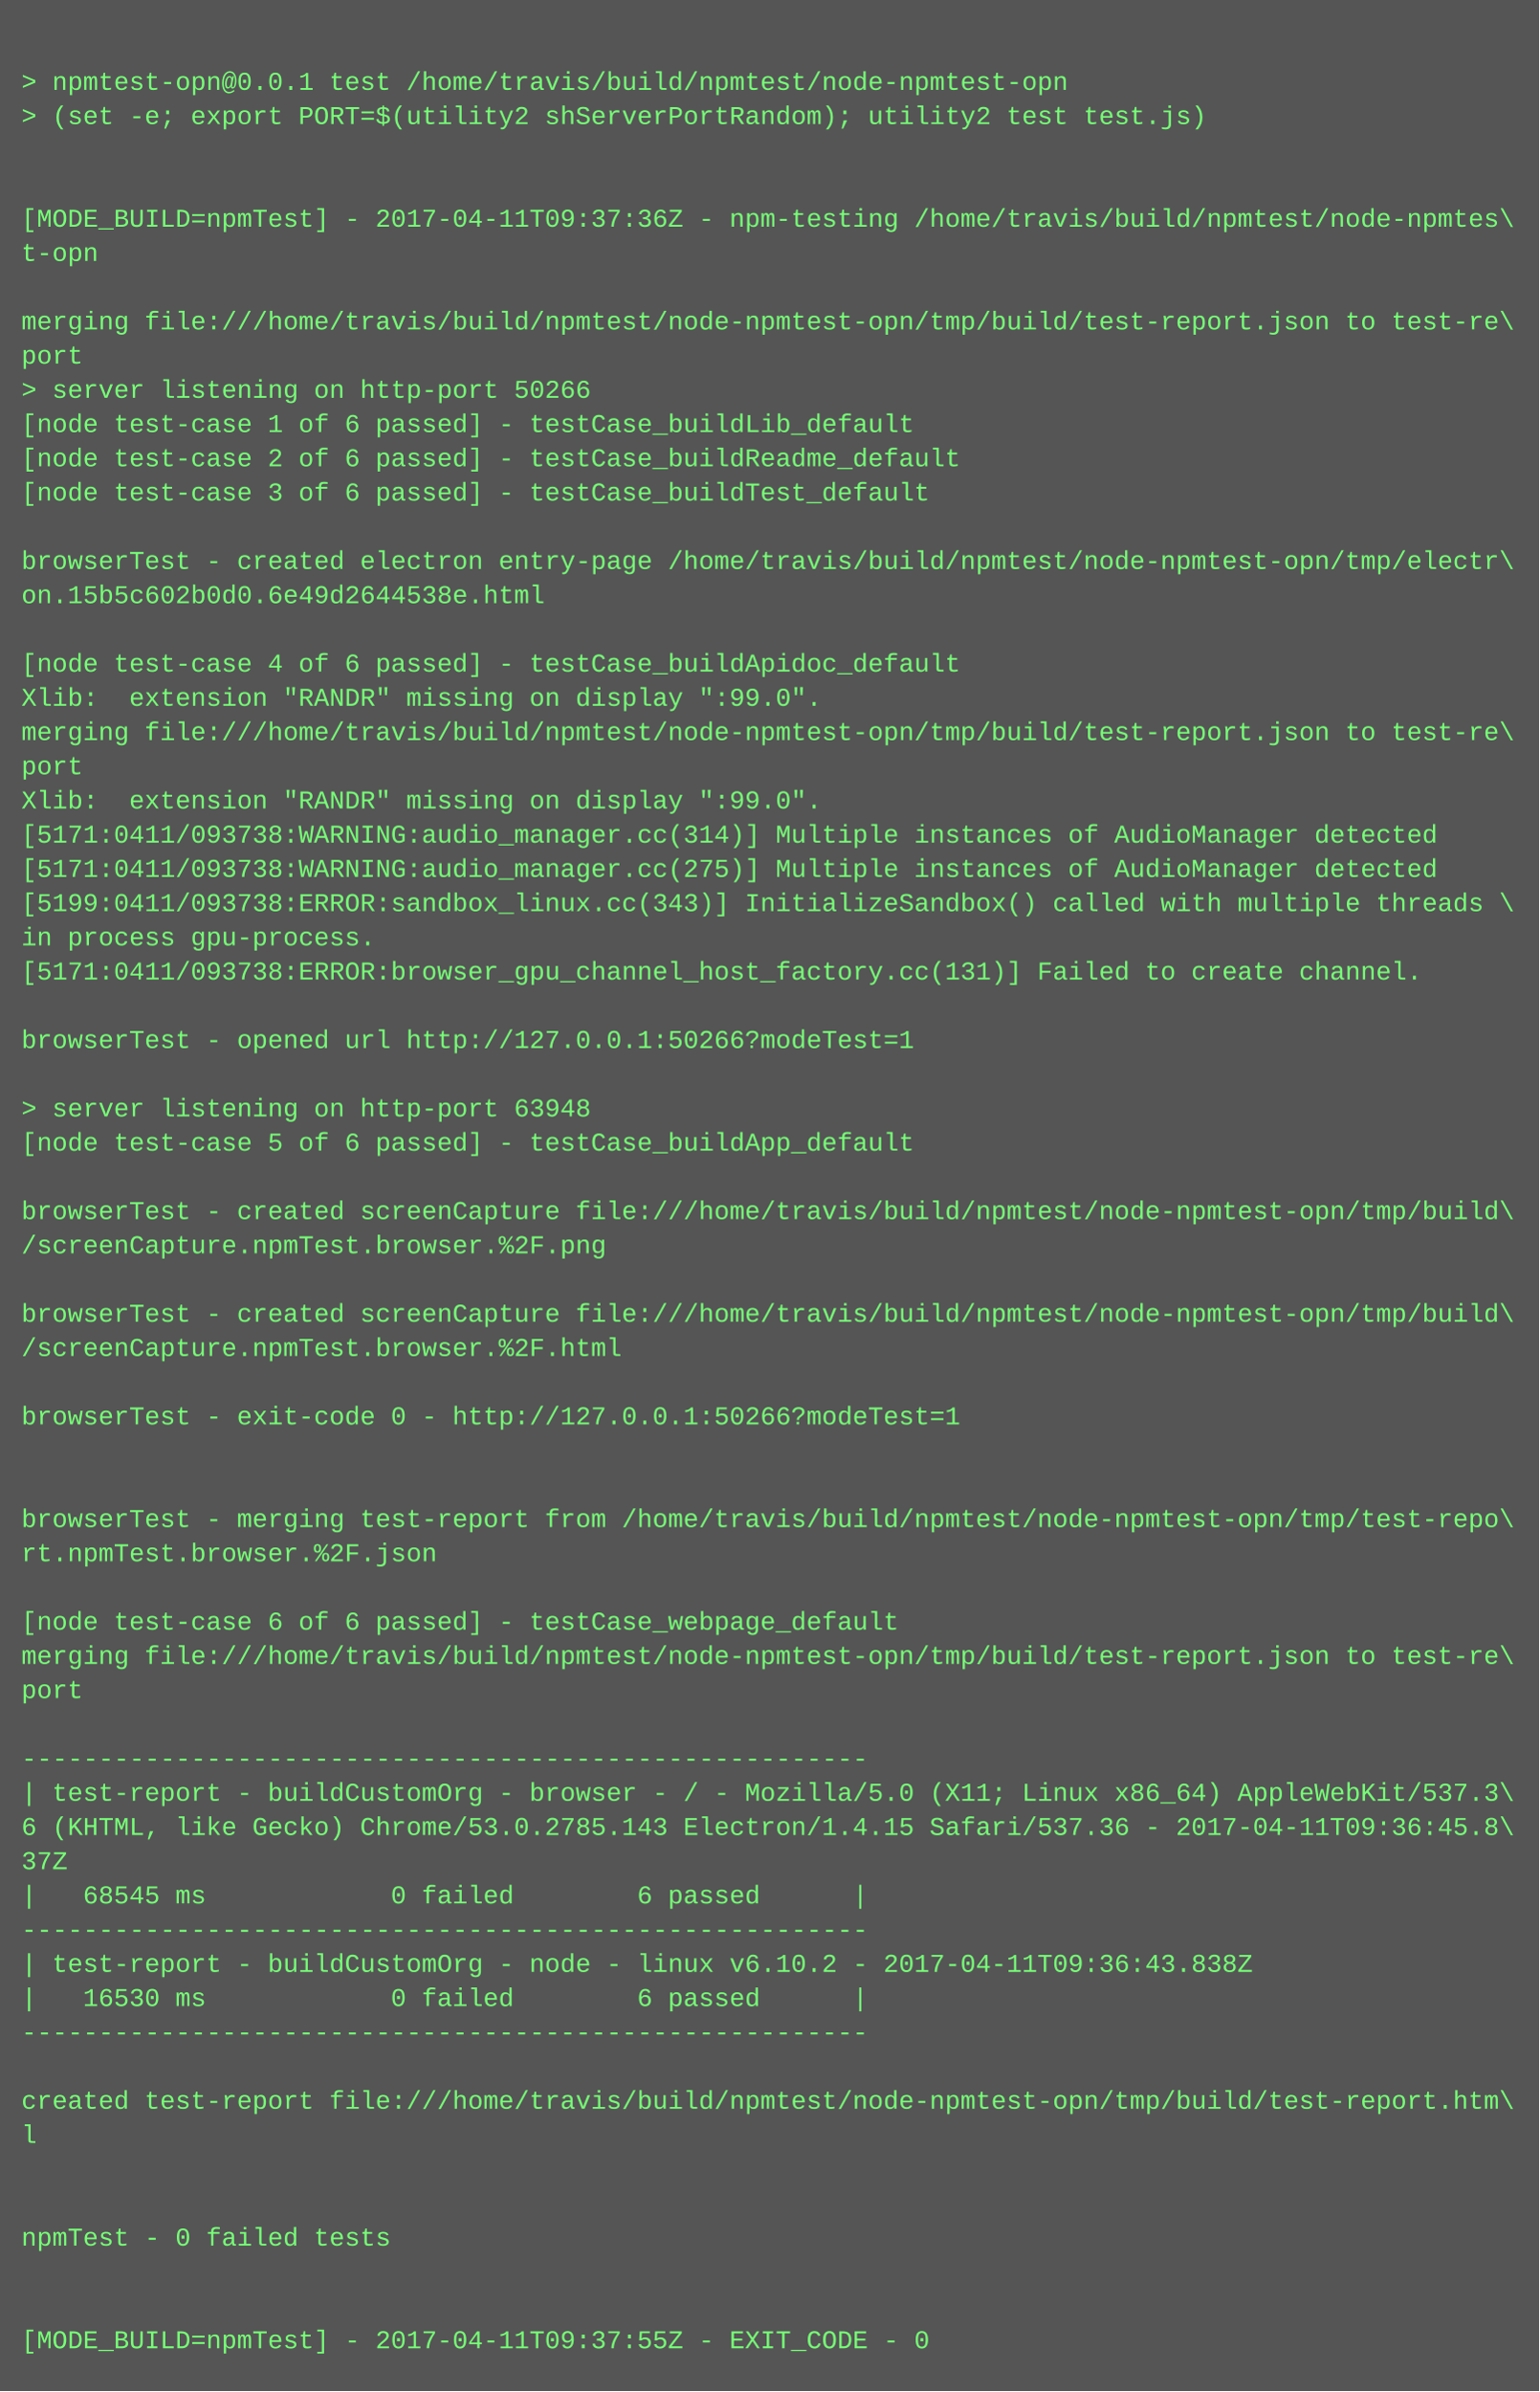
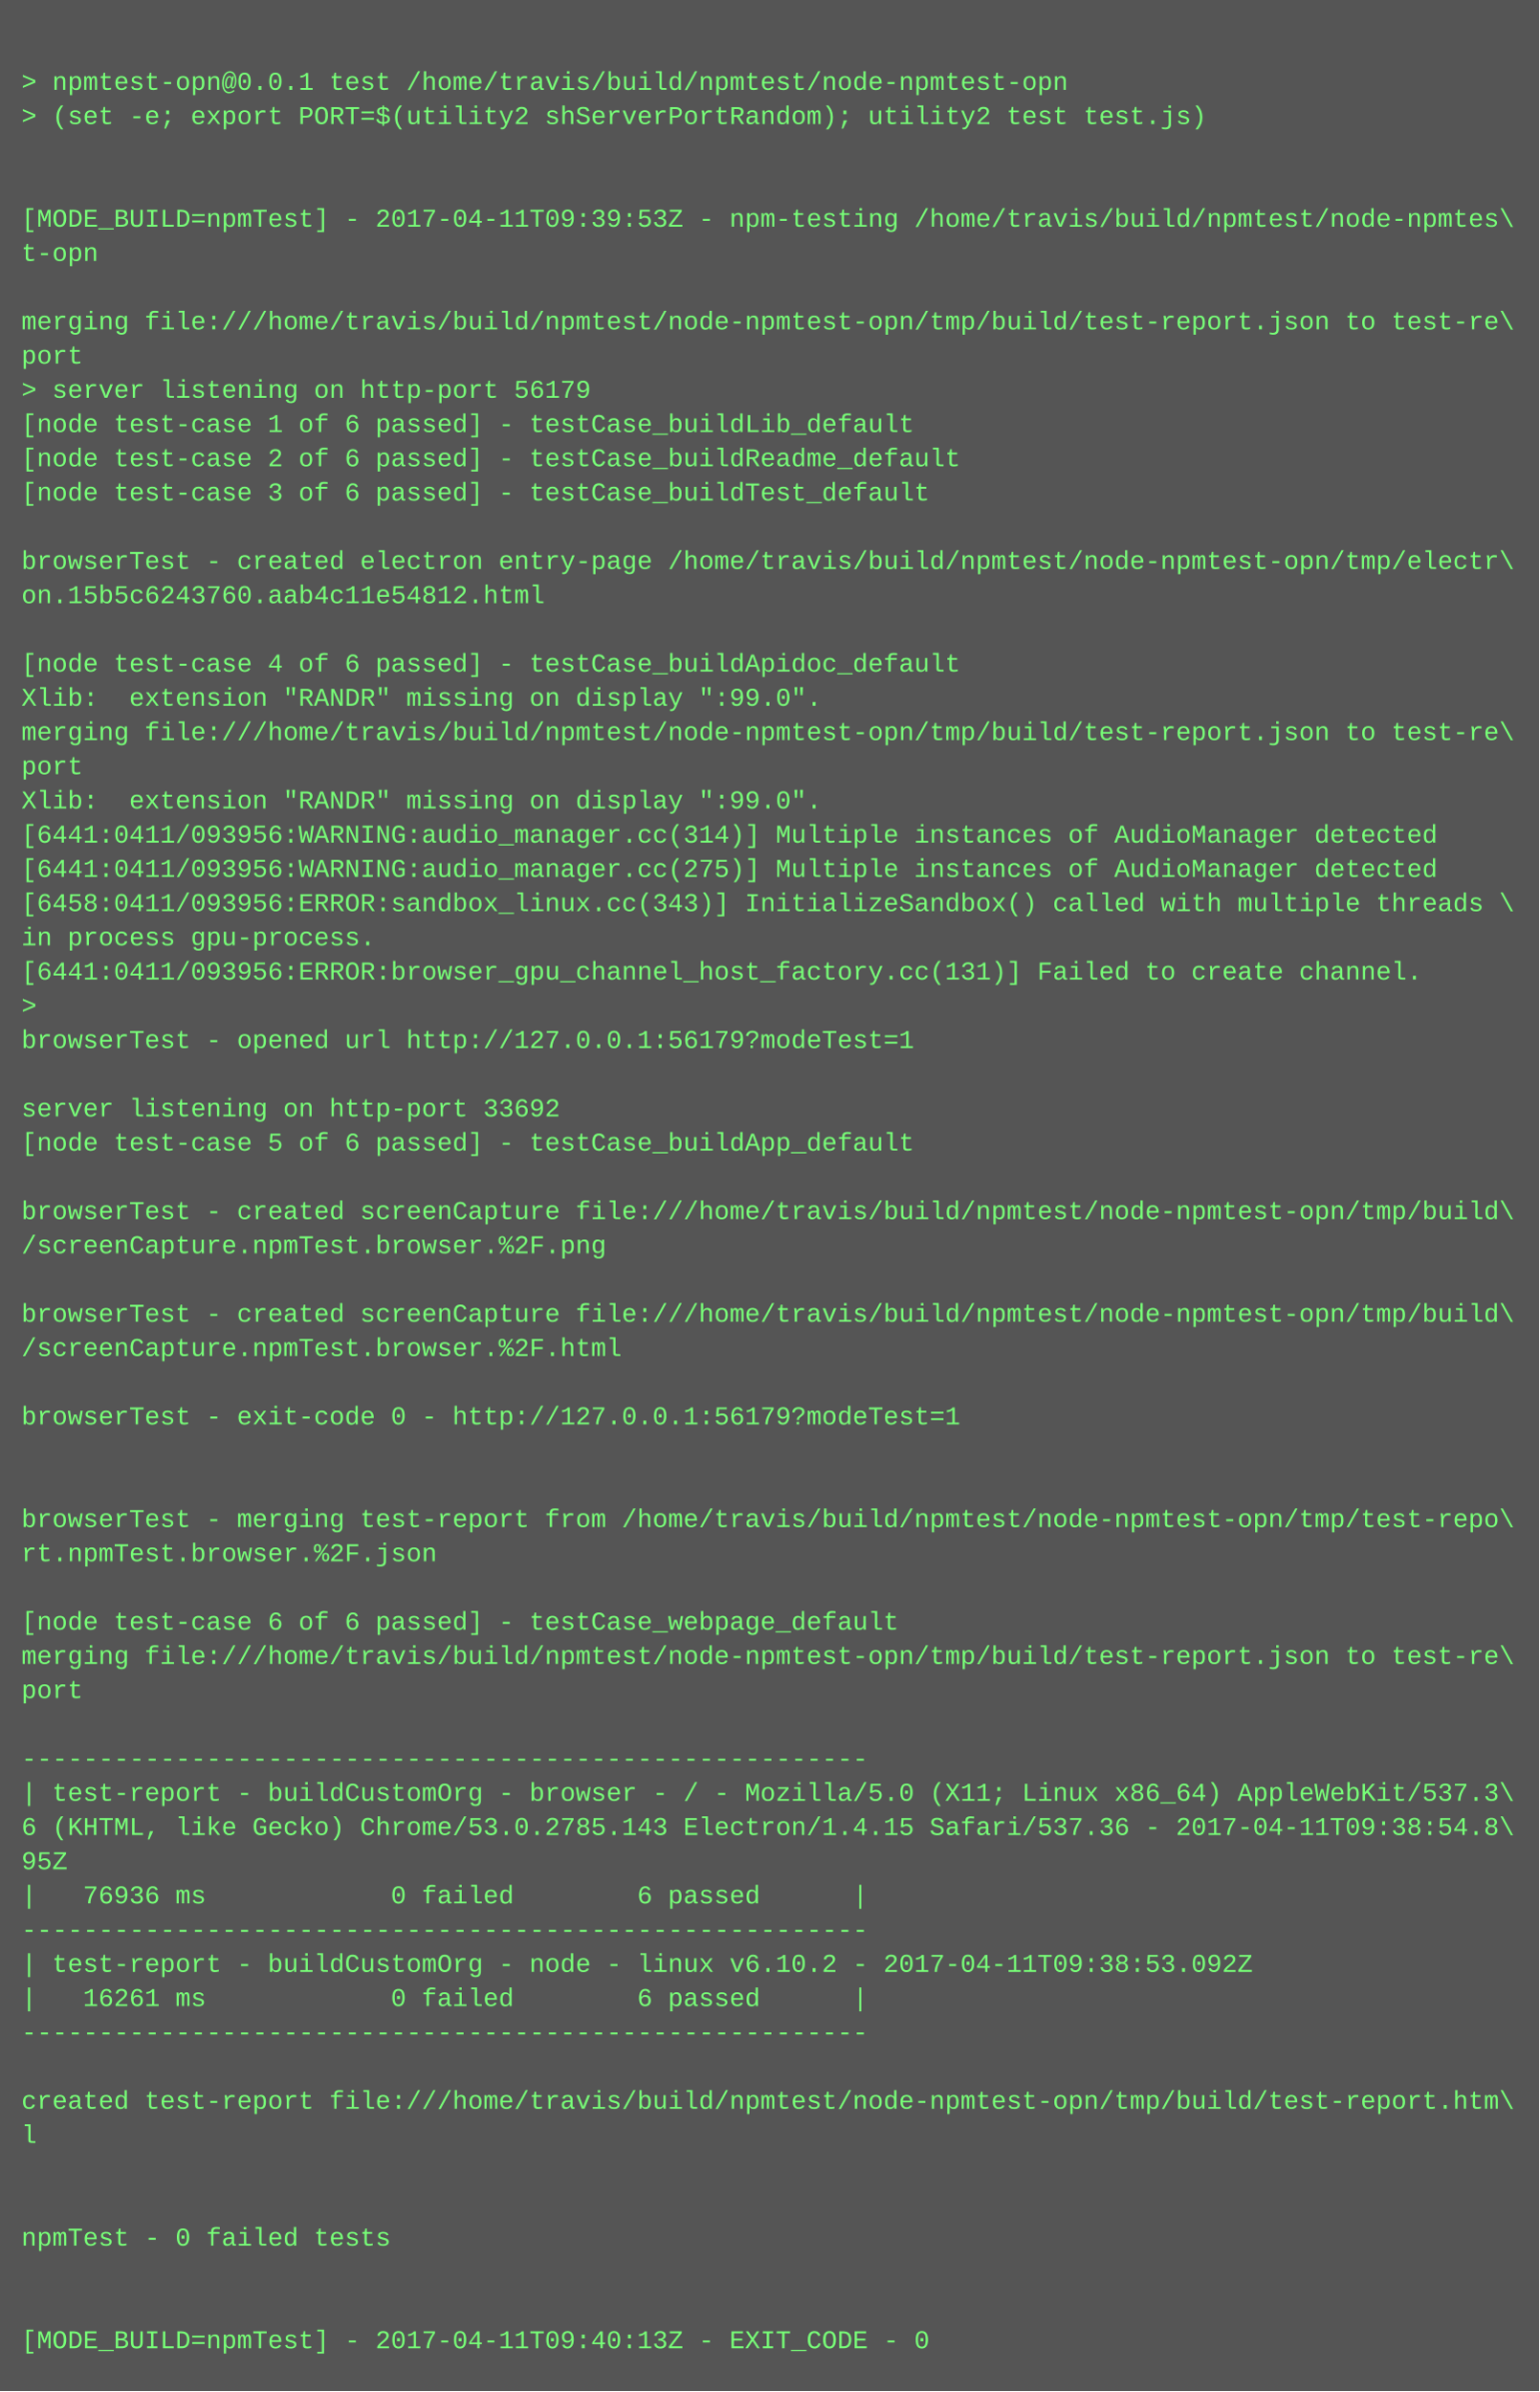
<svg xmlns="http://www.w3.org/2000/svg" height="1118" width="720">
  <rect height="1118" fill="#555" width="720" />
  <text fill="#7f7" font-family="Courier New" font-size="12" xml:space="preserve">
    <tspan x="10" y="26" />
    <tspan x="10" y="42">&gt; npmtest-opn@0.0.1 test /home/travis/build/npmtest/node-npmtest-opn</tspan>
    <tspan x="10" y="58">&gt; (set -e; export PORT=$(utility2 shServerPortRandom); utility2 test test.js)</tspan>
    <tspan x="10" y="74" />
    <tspan x="10" y="90" />
-     <tspan x="10" y="106">[MODE_BUILD=npmTest] - 2017-04-11T09:37:36Z - npm-testing /home/travis/build/npmtest/node-npmtes\</tspan>
+     <tspan x="10" y="106">[MODE_BUILD=npmTest] - 2017-04-11T09:39:53Z - npm-testing /home/travis/build/npmtest/node-npmtes\</tspan>
    <tspan x="10" y="122">t-opn</tspan>
    <tspan x="10" y="138" />
    <tspan x="10" y="154">merging file:///home/travis/build/npmtest/node-npmtest-opn/tmp/build/test-report.json to test-re\</tspan>
    <tspan x="10" y="170">port</tspan>
-     <tspan x="10" y="186">&gt; server listening on http-port 50266</tspan>
+     <tspan x="10" y="186">&gt; server listening on http-port 56179</tspan>
    <tspan x="10" y="202">[node test-case 1 of 6 passed] - testCase_buildLib_default</tspan>
    <tspan x="10" y="218">[node test-case 2 of 6 passed] - testCase_buildReadme_default</tspan>
    <tspan x="10" y="234">[node test-case 3 of 6 passed] - testCase_buildTest_default</tspan>
    <tspan x="10" y="250" />
    <tspan x="10" y="266">browserTest - created electron entry-page /home/travis/build/npmtest/node-npmtest-opn/tmp/electr\</tspan>
-     <tspan x="10" y="282">on.15b5c602b0d0.6e49d2644538e.html</tspan>
+     <tspan x="10" y="282">on.15b5c6243760.aab4c11e54812.html</tspan>
    <tspan x="10" y="298" />
    <tspan x="10" y="314">[node test-case 4 of 6 passed] - testCase_buildApidoc_default</tspan>
    <tspan x="10" y="330">Xlib:  extension "RANDR" missing on display ":99.0".</tspan>
    <tspan x="10" y="346">merging file:///home/travis/build/npmtest/node-npmtest-opn/tmp/build/test-report.json to test-re\</tspan>
    <tspan x="10" y="362">port</tspan>
    <tspan x="10" y="378">Xlib:  extension "RANDR" missing on display ":99.0".</tspan>
-     <tspan x="10" y="394">[5171:0411/093738:WARNING:audio_manager.cc(314)] Multiple instances of AudioManager detected</tspan>
-     <tspan x="10" y="410">[5171:0411/093738:WARNING:audio_manager.cc(275)] Multiple instances of AudioManager detected</tspan>
-     <tspan x="10" y="426">[5199:0411/093738:ERROR:sandbox_linux.cc(343)] InitializeSandbox() called with multiple threads \</tspan>
+     <tspan x="10" y="394">[6441:0411/093956:WARNING:audio_manager.cc(314)] Multiple instances of AudioManager detected</tspan>
+     <tspan x="10" y="410">[6441:0411/093956:WARNING:audio_manager.cc(275)] Multiple instances of AudioManager detected</tspan>
+     <tspan x="10" y="426">[6458:0411/093956:ERROR:sandbox_linux.cc(343)] InitializeSandbox() called with multiple threads \</tspan>
    <tspan x="10" y="442">in process gpu-process. </tspan>
-     <tspan x="10" y="458">[5171:0411/093738:ERROR:browser_gpu_channel_host_factory.cc(131)] Failed to create channel.</tspan>
-     <tspan x="10" y="474" />
-     <tspan x="10" y="490">browserTest - opened url http://127.0.0.1:50266?modeTest=1</tspan>
+     <tspan x="10" y="458">[6441:0411/093956:ERROR:browser_gpu_channel_host_factory.cc(131)] Failed to create channel.</tspan>
+     <tspan x="10" y="474">&gt; </tspan>
+     <tspan x="10" y="490">browserTest - opened url http://127.0.0.1:56179?modeTest=1</tspan>
    <tspan x="10" y="506" />
-     <tspan x="10" y="522">&gt; server listening on http-port 63948</tspan>
+     <tspan x="10" y="522">server listening on http-port 33692</tspan>
    <tspan x="10" y="538">[node test-case 5 of 6 passed] - testCase_buildApp_default</tspan>
    <tspan x="10" y="554" />
    <tspan x="10" y="570">browserTest - created screenCapture file:///home/travis/build/npmtest/node-npmtest-opn/tmp/build\</tspan>
    <tspan x="10" y="586">/screenCapture.npmTest.browser.%2F.png</tspan>
    <tspan x="10" y="602" />
    <tspan x="10" y="618">browserTest - created screenCapture file:///home/travis/build/npmtest/node-npmtest-opn/tmp/build\</tspan>
    <tspan x="10" y="634">/screenCapture.npmTest.browser.%2F.html</tspan>
    <tspan x="10" y="650" />
-     <tspan x="10" y="666">browserTest - exit-code 0 - http://127.0.0.1:50266?modeTest=1</tspan>
+     <tspan x="10" y="666">browserTest - exit-code 0 - http://127.0.0.1:56179?modeTest=1</tspan>
    <tspan x="10" y="682" />
    <tspan x="10" y="698" />
    <tspan x="10" y="714">browserTest - merging test-report from /home/travis/build/npmtest/node-npmtest-opn/tmp/test-repo\</tspan>
    <tspan x="10" y="730">rt.npmTest.browser.%2F.json</tspan>
    <tspan x="10" y="746" />
    <tspan x="10" y="762">[node test-case 6 of 6 passed] - testCase_webpage_default</tspan>
    <tspan x="10" y="778">merging file:///home/travis/build/npmtest/node-npmtest-opn/tmp/build/test-report.json to test-re\</tspan>
    <tspan x="10" y="794">port</tspan>
    <tspan x="10" y="810" />
    <tspan x="10" y="826">-------------------------------------------------------</tspan>
    <tspan x="10" y="842">| test-report - buildCustomOrg - browser - / - Mozilla/5.0 (X11; Linux x86_64) AppleWebKit/537.3\</tspan>
-     <tspan x="10" y="858">6 (KHTML, like Gecko) Chrome/53.0.2785.143 Electron/1.4.15 Safari/537.36 - 2017-04-11T09:36:45.8\</tspan>
-     <tspan x="10" y="874">37Z</tspan>
-     <tspan x="10" y="890">|   68545 ms            0 failed        6 passed      |</tspan>
+     <tspan x="10" y="858">6 (KHTML, like Gecko) Chrome/53.0.2785.143 Electron/1.4.15 Safari/537.36 - 2017-04-11T09:38:54.8\</tspan>
+     <tspan x="10" y="874">95Z</tspan>
+     <tspan x="10" y="890">|   76936 ms            0 failed        6 passed      |</tspan>
    <tspan x="10" y="906">-------------------------------------------------------</tspan>
-     <tspan x="10" y="922">| test-report - buildCustomOrg - node - linux v6.10.2 - 2017-04-11T09:36:43.838Z</tspan>
-     <tspan x="10" y="938">|   16530 ms            0 failed        6 passed      |</tspan>
+     <tspan x="10" y="922">| test-report - buildCustomOrg - node - linux v6.10.2 - 2017-04-11T09:38:53.092Z</tspan>
+     <tspan x="10" y="938">|   16261 ms            0 failed        6 passed      |</tspan>
    <tspan x="10" y="954">-------------------------------------------------------</tspan>
    <tspan x="10" y="970" />
    <tspan x="10" y="986">created test-report file:///home/travis/build/npmtest/node-npmtest-opn/tmp/build/test-report.htm\</tspan>
    <tspan x="10" y="1002">l</tspan>
    <tspan x="10" y="1018" />
    <tspan x="10" y="1034" />
    <tspan x="10" y="1050">npmTest - 0 failed tests</tspan>
    <tspan x="10" y="1066" />
    <tspan x="10" y="1082" />
-     <tspan x="10" y="1098">[MODE_BUILD=npmTest] - 2017-04-11T09:37:55Z - EXIT_CODE - 0</tspan>
+     <tspan x="10" y="1098">[MODE_BUILD=npmTest] - 2017-04-11T09:40:13Z - EXIT_CODE - 0</tspan>
  </text>
</svg>
